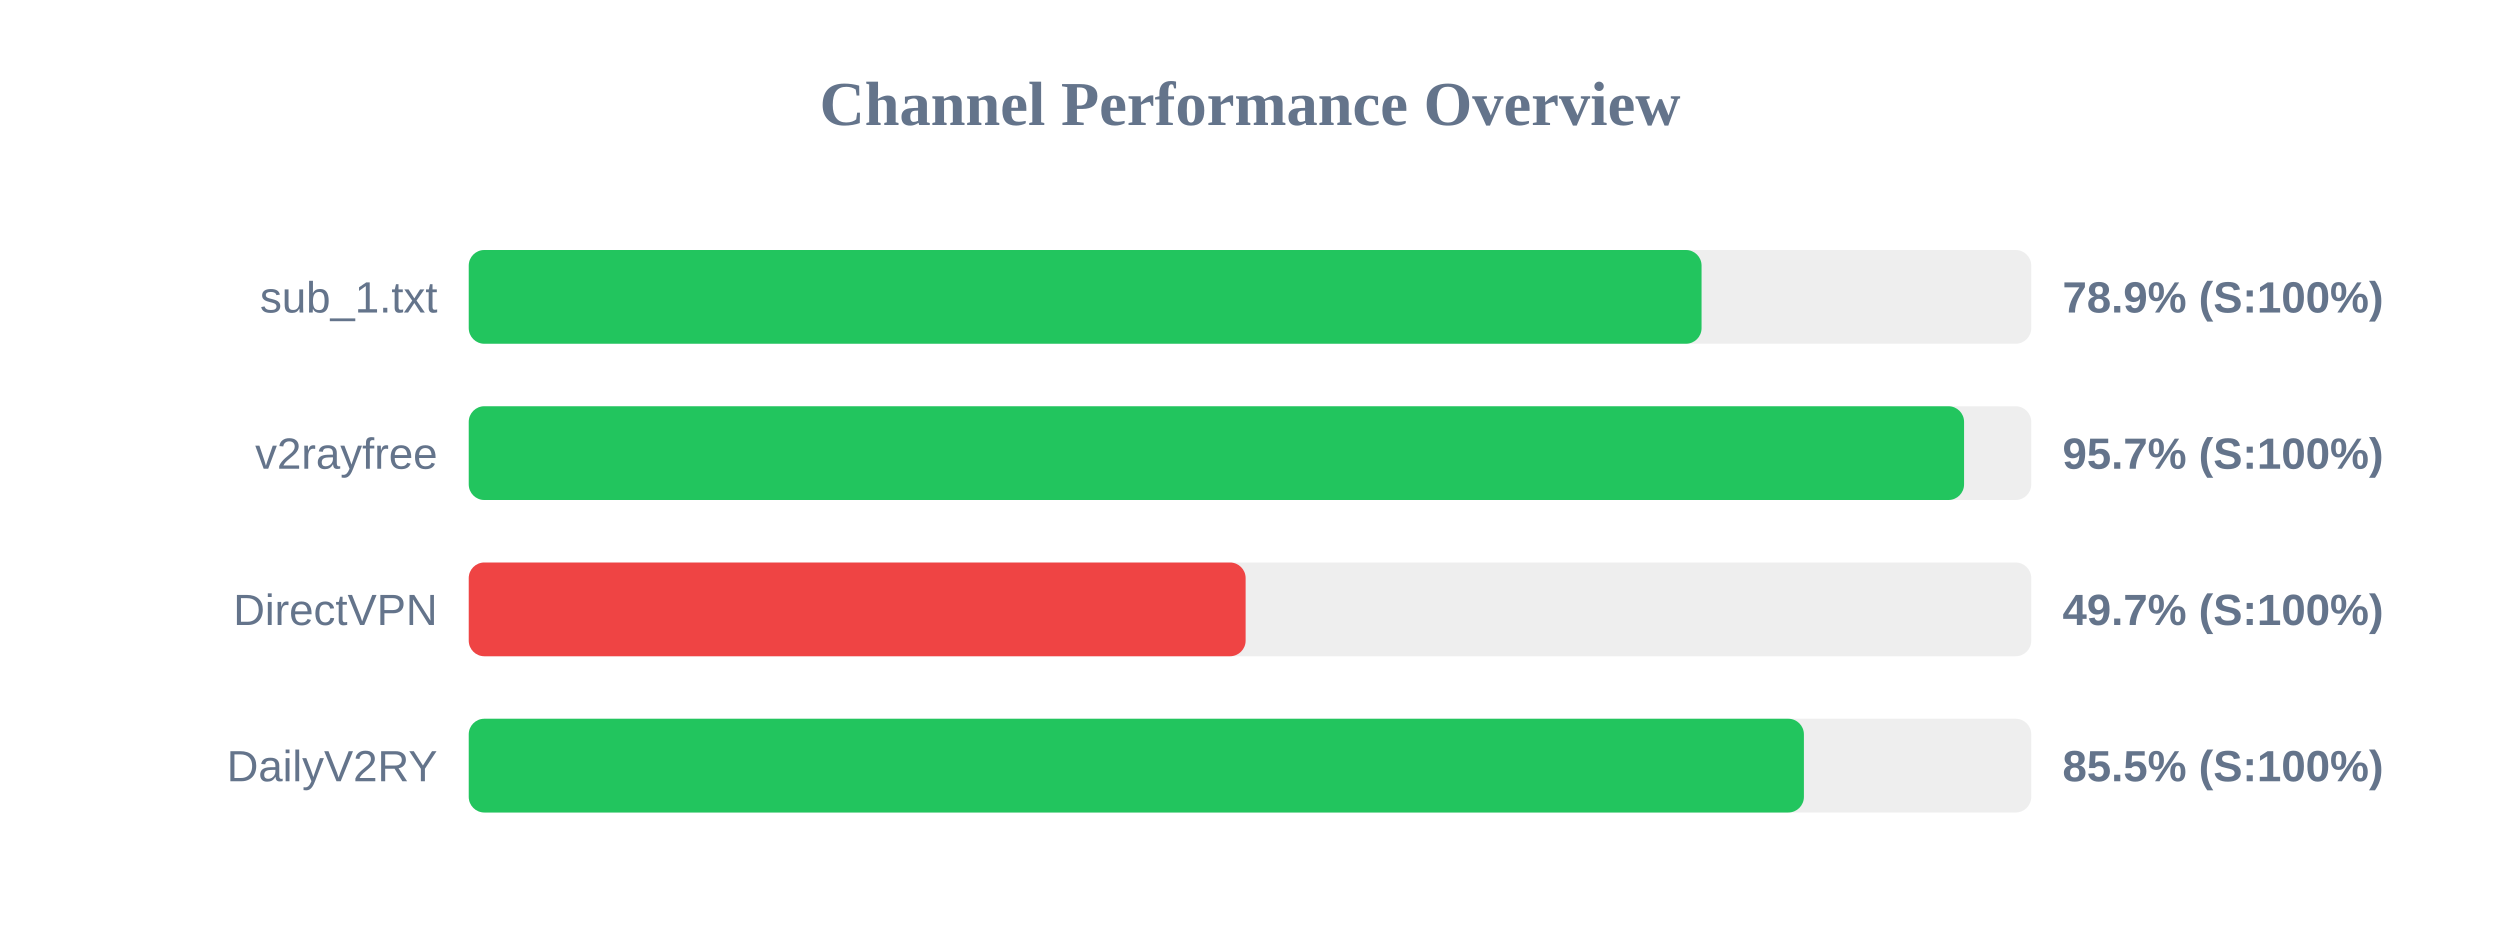
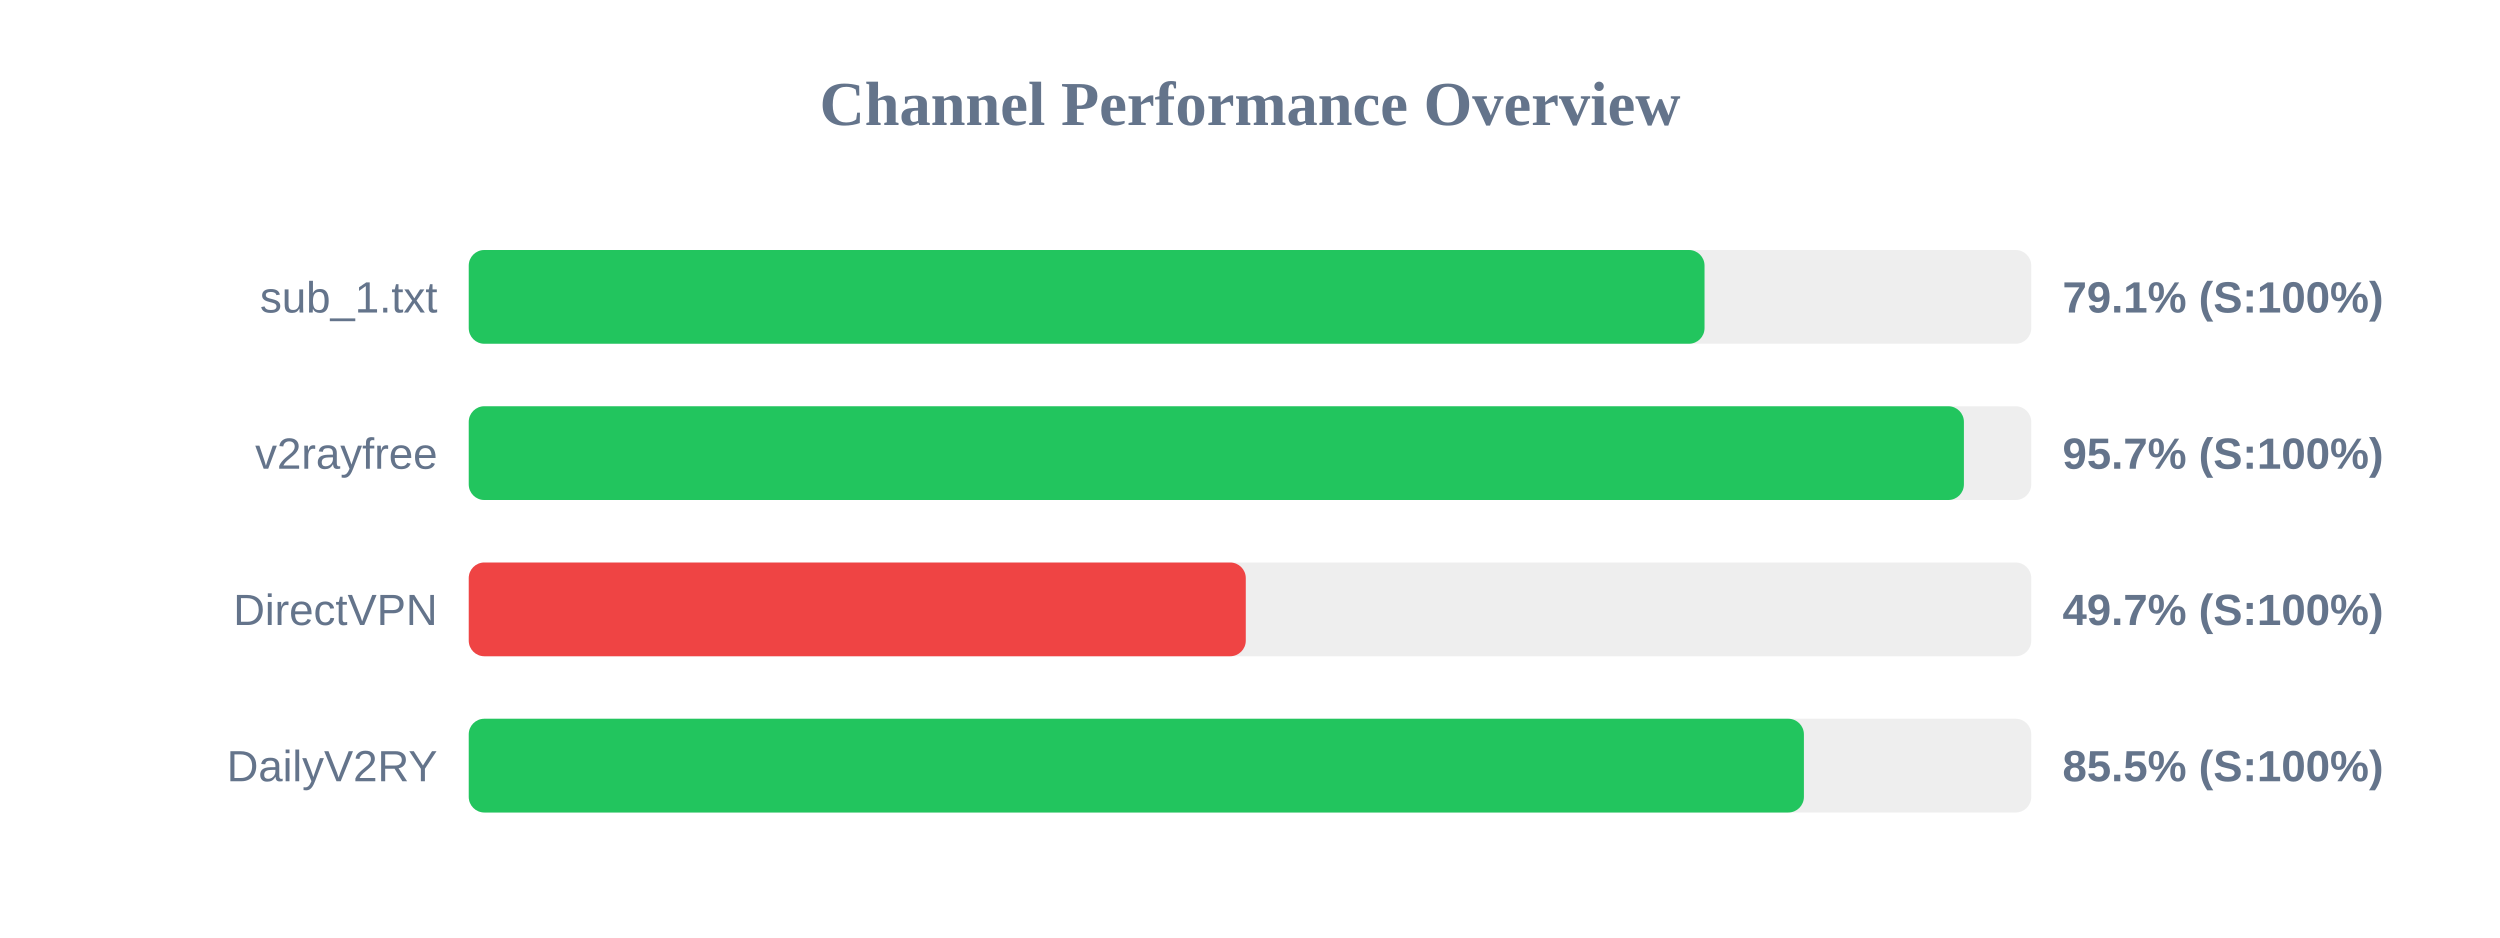
<svg xmlns="http://www.w3.org/2000/svg" width="800" height="300" version="1.1">
  <style>
        .row { font: 14px Arial; fill: #64748b; }
        .score { font: bold 14px Arial; fill: #64748b; }
    </style>
  <text x="400" y="40" text-anchor="middle" font-size="20px" font-weight="bold" fill="#64748b">Channel Performance Overview</text>
  <rect x="150" y="80" width="500" height="30" fill="#eee" rx="5" />
-   <rect x="150" y="80" width="394.5" height="30" fill="#22c55e" rx="5" />
+   <rect x="150" y="80" width="395.45" height="30" fill="#22c55e" rx="5" />
  <text x="140" y="100" text-anchor="end" class="row">sub_1.txt</text>
-   <text x="660" y="100" text-anchor="start" class="score">78.9% (S:100%)</text>
+   <text x="660" y="100" text-anchor="start" class="score">79.1% (S:100%)</text>
  <rect x="150" y="130" width="500" height="30" fill="#eee" rx="5" />
-   <rect x="150" y="130" width="478.5" height="30" fill="#22c55e" rx="5" />
+   <rect x="150" y="130" width="478.45" height="30" fill="#22c55e" rx="5" />
  <text x="140" y="150" text-anchor="end" class="row">v2rayfree</text>
  <text x="660" y="150" text-anchor="start" class="score">95.7% (S:100%)</text>
  <rect x="150" y="180" width="500" height="30" fill="#eee" rx="5" />
-   <rect x="150" y="180" width="248.6" height="30" fill="#ef4444" rx="5" />
+   <rect x="150" y="180" width="248.65" height="30" fill="#ef4444" rx="5" />
  <text x="140" y="200" text-anchor="end" class="row">DirectVPN</text>
  <text x="660" y="200" text-anchor="start" class="score">49.7% (S:100%)</text>
  <rect x="150" y="230" width="500" height="30" fill="#eee" rx="5" />
  <rect x="150" y="230" width="427.25" height="30" fill="#22c55e" rx="5" />
  <text x="140" y="250" text-anchor="end" class="row">DailyV2RY</text>
  <text x="660" y="250" text-anchor="start" class="score">85.5% (S:100%)</text>
</svg>
